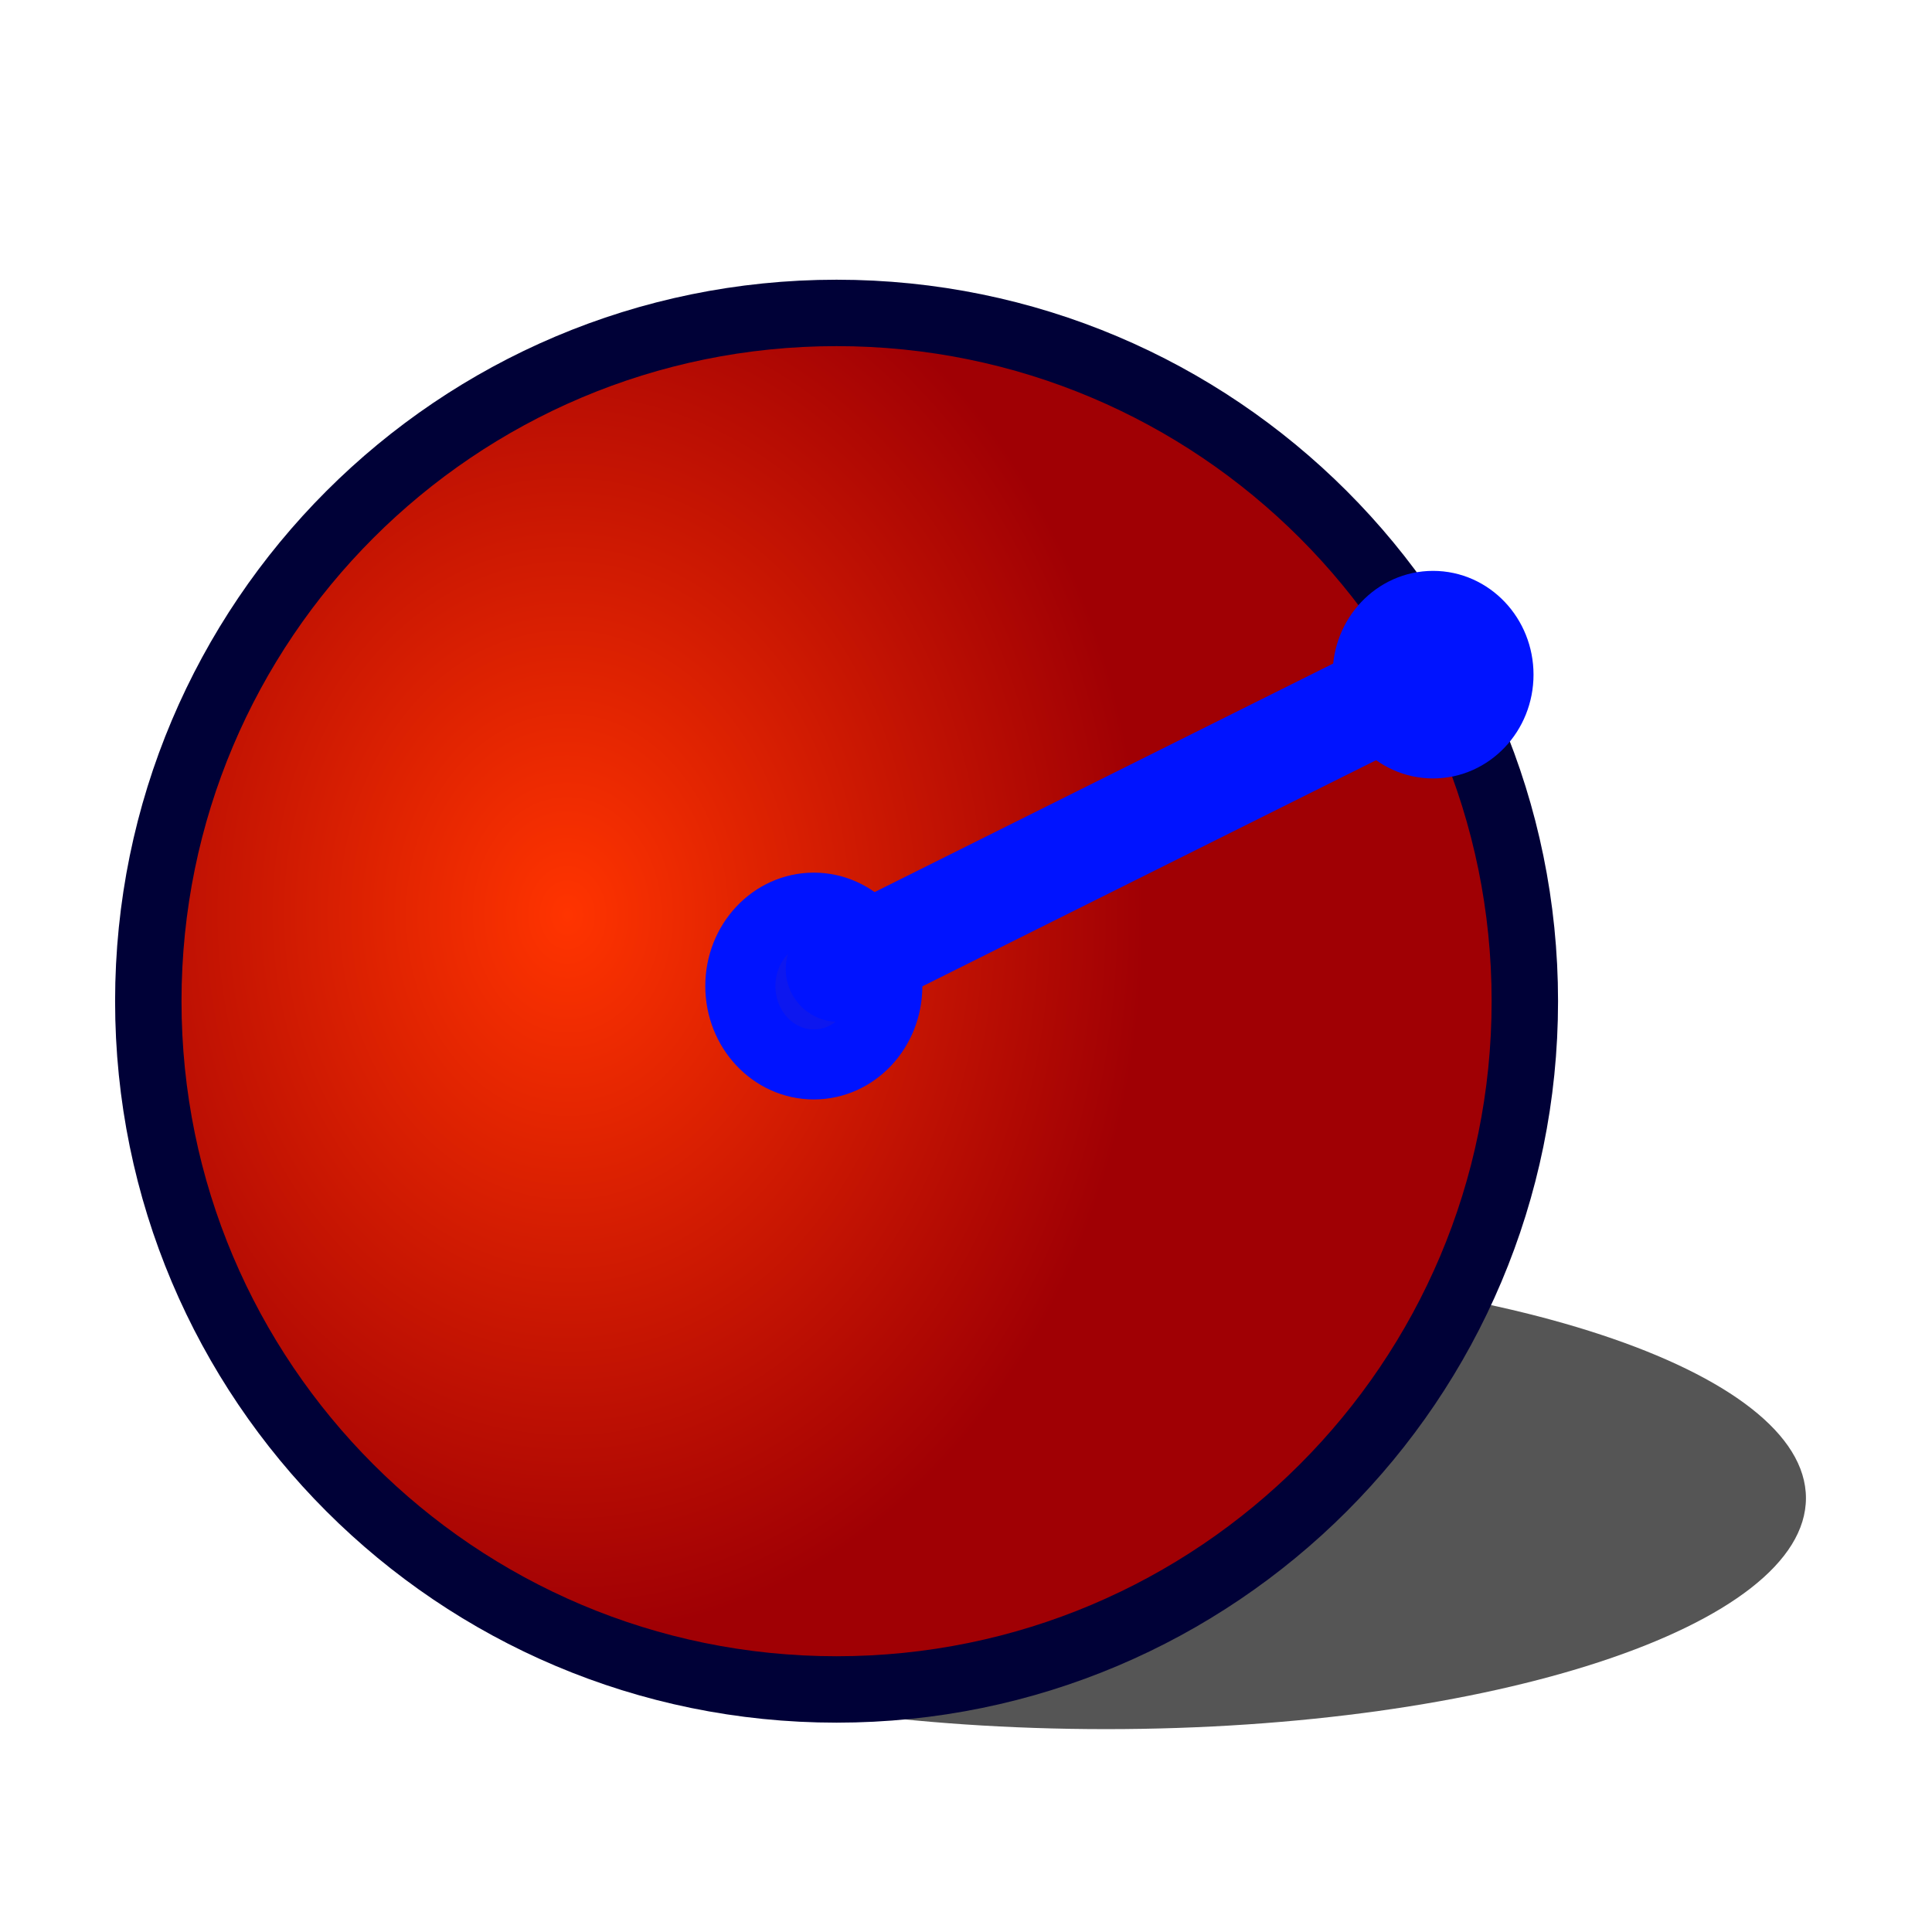
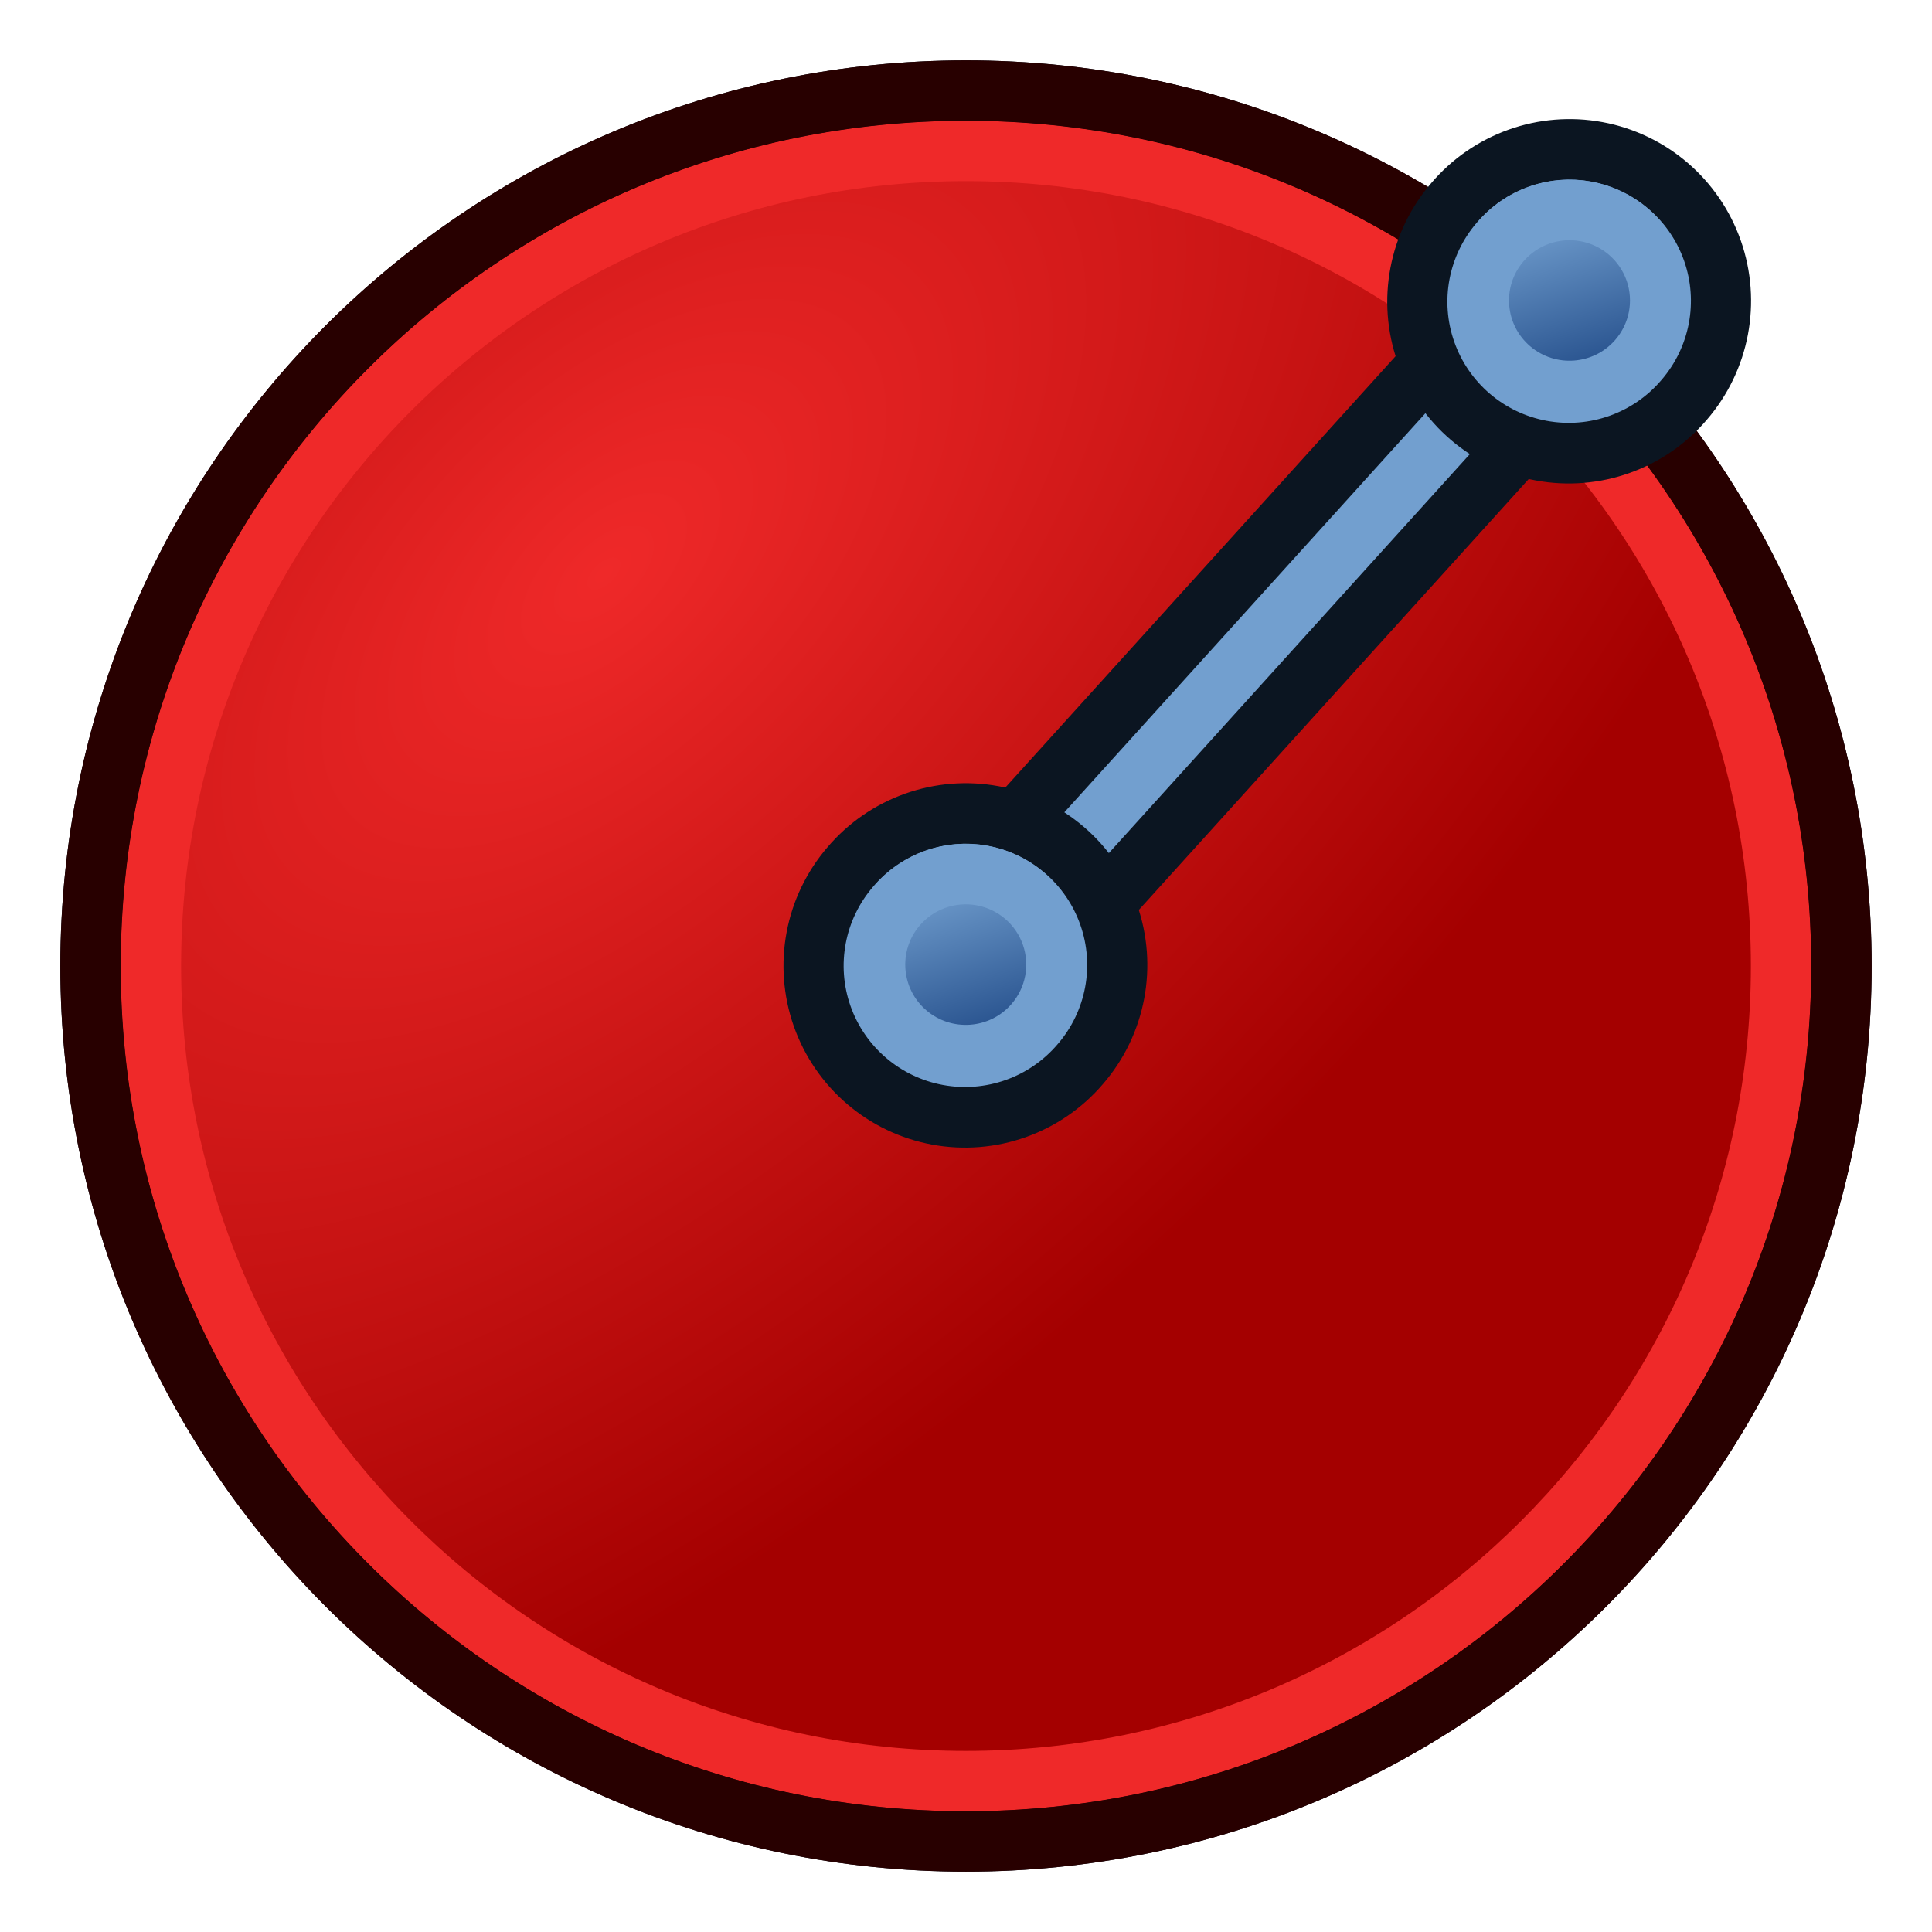
<svg xmlns="http://www.w3.org/2000/svg" xmlns:xlink="http://www.w3.org/1999/xlink" width="64px" height="64px" id="svg2784" version="1.1">
  <defs id="defs2786">
+     <linearGradient id="linearGradient3270">
+       <stop style="stop-color:#ef2929;stop-opacity:1" offset="0" id="stop3272" />
+       <stop style="stop-color:#a40000;stop-opacity:1" offset="1" id="stop3274" />
+     </linearGradient>
    <linearGradient id="linearGradient3777">
-       <stop style="stop-color:#71b2f8;stop-opacity:1;" offset="0" id="stop3779" />
-       <stop style="stop-color:#002795;stop-opacity:1;" offset="1" id="stop3781" />
+       <stop id="stop3779" offset="0" style="stop-color:#71b2f8;stop-opacity:1;" />
+       <stop id="stop3781" offset="1" style="stop-color:#002795;stop-opacity:1;" />
    </linearGradient>
    <linearGradient id="linearGradient3377">
-       <stop id="stop3379" offset="0" style="stop-color:#faff2b;stop-opacity:1;" />
-       <stop id="stop3381" offset="1" style="stop-color:#ffaa00;stop-opacity:1;" />
+       <stop style="stop-color:#faff2b;stop-opacity:1;" offset="0" id="stop3379" />
+       <stop style="stop-color:#ffaa00;stop-opacity:1;" offset="1" id="stop3381" />
    </linearGradient>
-     <radialGradient xlink:href="#linearGradient3377-3" id="radialGradient3692" cx="45.947" cy="32.243" fx="45.947" fy="32.243" r="19.467" gradientUnits="userSpaceOnUse" gradientTransform="matrix(0.8005492,-0.00653937,0.00816833,0.9999666,8.900789,0.3015398)" />
+     <radialGradient gradientUnits="userSpaceOnUse" r="19.467" fy="28.87" fx="45.883" cy="28.87" cx="45.883" id="radialGradient3692" xlink:href="#linearGradient3377" />
+     <radialGradient xlink:href="#linearGradient3377-3" id="radialGradient4514" gradientUnits="userSpaceOnUse" gradientTransform="translate(-55.72159,-55.52562)" cx="45.883" cy="28.87" fx="45.883" fy="28.87" r="19.467" />
    <linearGradient id="linearGradient3377-3">
-       <stop id="stop3379-8" offset="0" style="stop-color:#ff3400;stop-opacity:1" />
-       <stop id="stop3381-3" offset="1" style="stop-color:#a00004;stop-opacity:1" />
+       <stop style="stop-color:#faff2b;stop-opacity:1;" offset="0" id="stop3379-8" />
+       <stop style="stop-color:#ffaa00;stop-opacity:1;" offset="1" id="stop3381-3" />
+     </linearGradient>
+     <linearGradient gradientTransform="matrix(0.7634244,0,0,0.7575042,-4.596389,2.752564)" y2="5" x2="-22" y1="18" x1="-18" gradientUnits="userSpaceOnUse" id="linearGradient3801-1-3-14-0-35" xlink:href="#linearGradient3836-0-6-92-4-62" />
+     <linearGradient id="linearGradient3836-0-6-92-4-62">
+       <stop id="stop3838-2-7-06-8-9" offset="0" style="stop-color:#204a87;stop-opacity:1" />
+       <stop id="stop3840-5-5-8-7-1" offset="1" style="stop-color:#729fcf;stop-opacity:1" />
+     </linearGradient>
+     <linearGradient gradientTransform="matrix(0.7634244,0,0,0.7575042,-4.596389,2.752564)" y2="5" x2="-22" y1="18" x1="-18" gradientUnits="userSpaceOnUse" id="linearGradient3801-1-3-14-0-3" xlink:href="#linearGradient3836-0-6-92-4-6" />
+     <linearGradient id="linearGradient3836-0-6-92-4-6">
+       <stop id="stop3838-2-7-06-8-7" offset="0" style="stop-color:#204a87;stop-opacity:1" />
+       <stop id="stop3840-5-5-8-7-5" offset="1" style="stop-color:#729fcf;stop-opacity:1" />
+     </linearGradient>
+     <radialGradient gradientTransform="matrix(0.6666667,0.7,-1.351077,1.28674,32.10063,-19.90286)" gradientUnits="userSpaceOnUse" r="27.085" fy="18.627" fx="20.803" cy="18.627" cx="20.803" id="radialGradient3808" xlink:href="#linearGradient3600" />
+     <linearGradient id="linearGradient3600">
+       <stop id="stop3602" offset="0" style="stop-color:#729fcf;stop-opacity:1" />
+       <stop id="stop3604" offset="1" style="stop-color:#204a87;stop-opacity:1" />
+     </linearGradient>
+     <radialGradient xlink:href="#linearGradient3270" id="radialGradient3287" gradientUnits="userSpaceOnUse" gradientTransform="matrix(0.6666667,0.7,-1.351077,1.28674,32.10063,-19.90286)" cx="20.803" cy="18.627" fx="20.803" fy="18.627" r="27.085" />
+     <radialGradient xlink:href="#linearGradient3270-664" id="radialGradient3287-91" gradientUnits="userSpaceOnUse" gradientTransform="matrix(0.6666667,0.7,-1.351077,1.28674,32.10063,-19.90286)" cx="20.803" cy="18.627" fx="20.803" fy="18.627" r="27.085" />
+     <linearGradient id="linearGradient3270-664">
+       <stop style="stop-color:#ef2929;stop-opacity:1" offset="0" id="stop13266" />
+       <stop style="stop-color:#a40000;stop-opacity:1" offset="1" id="stop13268" />
+     </linearGradient>
+     <linearGradient gradientTransform="matrix(0.7634244,0,0,0.7575042,-4.596389,2.752564)" y2="5" x2="-22" y1="18" x1="-18" gradientUnits="userSpaceOnUse" id="linearGradient3801-1-3-14-0-3-570" xlink:href="#linearGradient3836-0-6-92-4-6-831" />
+     <linearGradient id="linearGradient3836-0-6-92-4-6-831">
+       <stop id="stop13272" offset="0" style="stop-color:#204a87;stop-opacity:1" />
+       <stop id="stop13274" offset="1" style="stop-color:#729fcf;stop-opacity:1" />
+     </linearGradient>
+     <linearGradient gradientTransform="matrix(0.7634244,0,0,0.7575042,-4.596389,2.752564)" y2="5" x2="-22" y1="18" x1="-18" gradientUnits="userSpaceOnUse" id="linearGradient3801-1-3-14-0-35-824" xlink:href="#linearGradient3836-0-6-92-4-62-682" />
+     <linearGradient id="linearGradient3836-0-6-92-4-62-682">
+       <stop id="stop13278" offset="0" style="stop-color:#204a87;stop-opacity:1" />
+       <stop id="stop13280" offset="1" style="stop-color:#729fcf;stop-opacity:1" />
+     </linearGradient>
+     <radialGradient xlink:href="#linearGradient3270-664-415" id="radialGradient3287-91-815" gradientUnits="userSpaceOnUse" gradientTransform="matrix(0.6666667,0.7,-1.351077,1.28674,32.10063,-19.90286)" cx="20.803" cy="18.627" fx="20.803" fy="18.627" r="27.085" />
+     <linearGradient id="linearGradient3270-664-415">
+       <stop style="stop-color:#ef2929;stop-opacity:1" offset="0" id="stop13406" />
+       <stop style="stop-color:#a40000;stop-opacity:1" offset="1" id="stop13408" />
+     </linearGradient>
+     <linearGradient gradientTransform="matrix(0.7634244,0,0,0.7575042,-4.596389,2.752564)" y2="5" x2="-22" y1="18" x1="-18" gradientUnits="userSpaceOnUse" id="linearGradient3801-1-3-14-0-3-570-46" xlink:href="#linearGradient3836-0-6-92-4-6-831-90" />
+     <linearGradient id="linearGradient3836-0-6-92-4-6-831-90">
+       <stop id="stop13412" offset="0" style="stop-color:#204a87;stop-opacity:1" />
+       <stop id="stop13414" offset="1" style="stop-color:#729fcf;stop-opacity:1" />
+     </linearGradient>
+     <linearGradient gradientTransform="matrix(0.7634244,0,0,0.7575042,-4.596389,2.752564)" y2="5" x2="-22" y1="18" x1="-18" gradientUnits="userSpaceOnUse" id="linearGradient3801-1-3-14-0-35-824-988" xlink:href="#linearGradient3836-0-6-92-4-62-682-925" />
+     <linearGradient id="linearGradient3836-0-6-92-4-62-682-925">
+       <stop id="stop13418" offset="0" style="stop-color:#204a87;stop-opacity:1" />
+       <stop id="stop13420" offset="1" style="stop-color:#729fcf;stop-opacity:1" />
+     </linearGradient>
+     <radialGradient xlink:href="#linearGradient3270-664-415-48" id="radialGradient3287-91-815-314" gradientUnits="userSpaceOnUse" gradientTransform="matrix(0.6666667,0.7,-1.351077,1.28674,32.10063,-19.90286)" cx="20.803" cy="18.627" fx="20.803" fy="18.627" r="27.085" />
+     <linearGradient id="linearGradient3270-664-415-48">
+       <stop style="stop-color:#ef2929;stop-opacity:1" offset="0" id="stop13568" />
+       <stop style="stop-color:#a40000;stop-opacity:1" offset="1" id="stop13570" />
+     </linearGradient>
+     <linearGradient gradientTransform="matrix(0.7634244,0,0,0.7575042,-4.596389,2.752564)" y2="5" x2="-22" y1="18" x1="-18" gradientUnits="userSpaceOnUse" id="linearGradient3801-1-3-14-0-3-570-46-491" xlink:href="#linearGradient3836-0-6-92-4-6-831-90-666" />
+     <linearGradient id="linearGradient3836-0-6-92-4-6-831-90-666">
+       <stop id="stop13574" offset="0" style="stop-color:#204a87;stop-opacity:1" />
+       <stop id="stop13576" offset="1" style="stop-color:#729fcf;stop-opacity:1" />
+     </linearGradient>
+     <linearGradient gradientTransform="matrix(0.7634244,0,0,0.7575042,-4.596389,2.752564)" y2="5" x2="-22" y1="18" x1="-18" gradientUnits="userSpaceOnUse" id="linearGradient3801-1-3-14-0-35-824-988-187" xlink:href="#linearGradient3836-0-6-92-4-62-682-925-597" />
+     <linearGradient id="linearGradient3836-0-6-92-4-62-682-925-597">
+       <stop id="stop13580" offset="0" style="stop-color:#204a87;stop-opacity:1" />
+       <stop id="stop13582" offset="1" style="stop-color:#729fcf;stop-opacity:1" />
+     </linearGradient>
+     <radialGradient xlink:href="#linearGradient3270-664-415-48-626" id="radialGradient3287-91-815-314-85" gradientUnits="userSpaceOnUse" gradientTransform="matrix(0.6666667,0.7,-1.351077,1.28674,32.10063,-19.90286)" cx="20.803" cy="18.627" fx="20.803" fy="18.627" r="27.085" />
+     <linearGradient id="linearGradient3270-664-415-48-626">
+       <stop style="stop-color:#ef2929;stop-opacity:1" offset="0" id="stop13754" />
+       <stop style="stop-color:#a40000;stop-opacity:1" offset="1" id="stop13756" />
+     </linearGradient>
+     <linearGradient gradientTransform="matrix(0.7634244,0,0,0.7575042,-4.596389,2.752564)" y2="5" x2="-22" y1="18" x1="-18" gradientUnits="userSpaceOnUse" id="linearGradient3801-1-3-14-0-3-570-46-491-286" xlink:href="#linearGradient3836-0-6-92-4-6-831-90-666-839" />
+     <linearGradient id="linearGradient3836-0-6-92-4-6-831-90-666-839">
+       <stop id="stop13760" offset="0" style="stop-color:#204a87;stop-opacity:1" />
+       <stop id="stop13762" offset="1" style="stop-color:#729fcf;stop-opacity:1" />
+     </linearGradient>
+     <linearGradient gradientTransform="matrix(0.7634244,0,0,0.7575042,-4.596389,2.752564)" y2="5" x2="-22" y1="18" x1="-18" gradientUnits="userSpaceOnUse" id="linearGradient3801-1-3-14-0-35-824-988-187-163" xlink:href="#linearGradient3836-0-6-92-4-62-682-925-597-787" />
+     <linearGradient id="linearGradient3836-0-6-92-4-62-682-925-597-787">
+       <stop id="stop13766" offset="0" style="stop-color:#204a87;stop-opacity:1" />
+       <stop id="stop13768" offset="1" style="stop-color:#729fcf;stop-opacity:1" />
+     </linearGradient>
+     <radialGradient xlink:href="#linearGradient3270-664-415-48-626-434" id="radialGradient3287-91-815-314-85-670" gradientUnits="userSpaceOnUse" gradientTransform="matrix(0.6666667,0.7,-1.351077,1.28674,32.10063,-19.90286)" cx="20.803" cy="18.627" fx="20.803" fy="18.627" r="27.085" />
+     <linearGradient id="linearGradient3270-664-415-48-626-434">
+       <stop style="stop-color:#ef2929;stop-opacity:1" offset="0" id="stop13964" />
+       <stop style="stop-color:#a40000;stop-opacity:1" offset="1" id="stop13966" />
+     </linearGradient>
+     <linearGradient gradientTransform="matrix(0.7634244,0,0,0.7575042,-4.596389,2.752564)" y2="5" x2="-22" y1="18" x1="-18" gradientUnits="userSpaceOnUse" id="linearGradient3801-1-3-14-0-3-570-46-491-286-86" xlink:href="#linearGradient3836-0-6-92-4-6-831-90-666-839-448" />
+     <linearGradient id="linearGradient3836-0-6-92-4-6-831-90-666-839-448">
+       <stop id="stop13970" offset="0" style="stop-color:#204a87;stop-opacity:1" />
+       <stop id="stop13972" offset="1" style="stop-color:#729fcf;stop-opacity:1" />
+     </linearGradient>
+     <linearGradient gradientTransform="matrix(0.7634244,0,0,0.7575042,-4.596389,2.752564)" y2="5" x2="-22" y1="18" x1="-18" gradientUnits="userSpaceOnUse" id="linearGradient3801-1-3-14-0-35-824-988-187-163-411" xlink:href="#linearGradient3836-0-6-92-4-62-682-925-597-787-847" />
+     <linearGradient id="linearGradient3836-0-6-92-4-62-682-925-597-787-847">
+       <stop id="stop13976" offset="0" style="stop-color:#204a87;stop-opacity:1" />
+       <stop id="stop13978" offset="1" style="stop-color:#729fcf;stop-opacity:1" />
+     </linearGradient>
+     <radialGradient xlink:href="#linearGradient3270-664-415-48-626-434-412" id="radialGradient3287-91-815-314-85-670-137" gradientUnits="userSpaceOnUse" gradientTransform="matrix(0.6666667,0.7,-1.351077,1.28674,32.10063,-19.90286)" cx="20.803" cy="18.627" fx="20.803" fy="18.627" r="27.085" />
+     <linearGradient id="linearGradient3270-664-415-48-626-434-412">
+       <stop style="stop-color:#ef2929;stop-opacity:1" offset="0" id="stop14198" />
+       <stop style="stop-color:#a40000;stop-opacity:1" offset="1" id="stop14200" />
+     </linearGradient>
+     <linearGradient gradientTransform="matrix(0.7634244,0,0,0.7575042,-4.596389,2.752564)" y2="5" x2="-22" y1="18" x1="-18" gradientUnits="userSpaceOnUse" id="linearGradient3801-1-3-14-0-3-570-46-491-286-86-746" xlink:href="#linearGradient3836-0-6-92-4-6-831-90-666-839-448-582" />
+     <linearGradient id="linearGradient3836-0-6-92-4-6-831-90-666-839-448-582">
+       <stop id="stop14204" offset="0" style="stop-color:#204a87;stop-opacity:1" />
+       <stop id="stop14206" offset="1" style="stop-color:#729fcf;stop-opacity:1" />
+     </linearGradient>
+     <linearGradient gradientTransform="matrix(0.7634244,0,0,0.7575042,-4.596389,2.752564)" y2="5" x2="-22" y1="18" x1="-18" gradientUnits="userSpaceOnUse" id="linearGradient3801-1-3-14-0-35-824-988-187-163-411-878" xlink:href="#linearGradient3836-0-6-92-4-62-682-925-597-787-847-809" />
+     <linearGradient id="linearGradient3836-0-6-92-4-62-682-925-597-787-847-809">
+       <stop id="stop14210" offset="0" style="stop-color:#204a87;stop-opacity:1" />
+       <stop id="stop14212" offset="1" style="stop-color:#729fcf;stop-opacity:1" />
+     </linearGradient>
+     <radialGradient xlink:href="#linearGradient3270-664-415-48-626-434-412-392" id="radialGradient3287-91-815-314-85-670-137-595" gradientUnits="userSpaceOnUse" gradientTransform="matrix(0.6666667,0.7,-1.351077,1.28674,32.10063,-19.90286)" cx="20.803" cy="18.627" fx="20.803" fy="18.627" r="27.085" />
+     <linearGradient id="linearGradient3270-664-415-48-626-434-412-392">
+       <stop style="stop-color:#ef2929;stop-opacity:1" offset="0" id="stop14456" />
+       <stop style="stop-color:#a40000;stop-opacity:1" offset="1" id="stop14458" />
+     </linearGradient>
+     <linearGradient gradientTransform="matrix(0.7634244,0,0,0.7575042,-4.596389,2.752564)" y2="5" x2="-22" y1="18" x1="-18" gradientUnits="userSpaceOnUse" id="linearGradient3801-1-3-14-0-3-570-46-491-286-86-746-991" xlink:href="#linearGradient3836-0-6-92-4-6-831-90-666-839-448-582-639" />
+     <linearGradient id="linearGradient3836-0-6-92-4-6-831-90-666-839-448-582-639">
+       <stop id="stop14462" offset="0" style="stop-color:#204a87;stop-opacity:1" />
+       <stop id="stop14464" offset="1" style="stop-color:#729fcf;stop-opacity:1" />
+     </linearGradient>
+     <linearGradient gradientTransform="matrix(0.7634244,0,0,0.7575042,-4.596389,2.752564)" y2="5" x2="-22" y1="18" x1="-18" gradientUnits="userSpaceOnUse" id="linearGradient3801-1-3-14-0-35-824-988-187-163-411-878-705" xlink:href="#linearGradient3836-0-6-92-4-62-682-925-597-787-847-809-777" />
+     <linearGradient id="linearGradient3836-0-6-92-4-62-682-925-597-787-847-809-777">
+       <stop id="stop14468" offset="0" style="stop-color:#204a87;stop-opacity:1" />
+       <stop id="stop14470" offset="1" style="stop-color:#729fcf;stop-opacity:1" />
    </linearGradient>
  </defs>
  <g id="layer1">
-     <g id="g3564" transform="translate(-0.8153068,-67.54004)">
-       <path transform="matrix(1.248284,0,0,0.4121139,-28.96989,102.9187)" d="M 71.786,34.571 A 18.571,18.571 0 0 1 53.214,53.143 18.571,18.571 0 0 1 34.643,34.571 18.571,18.571 0 0 1 53.214,16 18.571,18.571 0 0 1 71.786,34.571 Z" id="path3694" style="opacity:0.665;fill:#000000;fill-opacity:1;fill-rule:evenodd;stroke:none;stroke-width:1.5;stroke-linecap:butt;stroke-linejoin:miter;marker:none;marker-start:none;marker-mid:none;marker-end:none;stroke-miterlimit:4;stroke-dasharray:none;stroke-dashoffset:0;stroke-opacity:1;visibility:visible;display:inline;overflow:visible;enable-background:accumulate" />
-       <path transform="matrix(1.22767,0,0,1.22767,-36.80205,58.26319)" d="M 71.786,34.571 A 18.571,18.571 0 0 1 53.214,53.143 18.571,18.571 0 0 1 34.643,34.571 18.571,18.571 0 0 1 53.214,16 18.571,18.571 0 0 1 71.786,34.571 Z" id="path3696" style="opacity:1;fill:url(#radialGradient3692);fill-opacity:1;fill-rule:evenodd;stroke:#000137;stroke-width:1.792;stroke-linecap:butt;stroke-linejoin:round;marker:none;marker-start:none;marker-mid:none;marker-end:none;stroke-miterlimit:4;stroke-dasharray:none;stroke-dashoffset:0;stroke-opacity:1;visibility:visible;display:inline;overflow:visible;enable-background:accumulate" />
+     <g transform="translate(-0.8153068,-67.54004)" id="g3564">
+       <path transform="matrix(1.107639,0,0,1.107639,-2.22636,65.9081)" d="m 57.818,30.364 c 0,14.46 -11.722,26.182 -26.182,26.182 -14.46,0 -26.182,-11.722 -26.182,-26.182 0,-14.46 11.722,-26.182 26.182,-26.182 14.46,0 26.182,11.722 26.182,26.182 z" id="path2826" style="color:#000000;fill:url(#radialGradient3287-91-815-314-85-670-137-595);fill-opacity:1;fill-rule:evenodd;stroke:#0b1521;stroke-width:1.806;marker:none;visibility:visible;display:inline;overflow:visible;enable-background:accumulate" />
+       <path transform="matrix(1.03125,0,0,1.03125,0.1903064,68.22754)" d="m 57.818,30.364 c 0,14.46 -11.722,26.182 -26.182,26.182 -14.46,0 -26.182,-11.722 -26.182,-26.182 0,-14.46 11.722,-26.182 26.182,-26.182 14.46,0 26.182,11.722 26.182,26.182 z" id="path2826-4" style="color:#000000;fill:none;stroke:#ef2929;stroke-width:1.939;marker:none;visibility:visible;display:inline;overflow:visible;enable-background:accumulate" />
+       <path transform="matrix(1.107639,0,0,1.107639,-2.22636,65.9081)" d="m 57.818,30.364 c 0,14.46 -11.722,26.182 -26.182,26.182 -14.46,0 -26.182,-11.722 -26.182,-26.182 0,-14.46 11.722,-26.182 26.182,-26.182 14.46,0 26.182,11.722 26.182,26.182 z" id="path2826-5" style="color:#000000;fill:none;stroke:#280000;stroke-width:1.806;marker:none;visibility:visible;display:inline;overflow:visible;enable-background:accumulate" />
+       <g id="g3150-8" transform="matrix(1,0,0,-1,22.81531,156.54)">
+         <path style="fill:none;stroke:#0b1521;stroke-width:6;stroke-linecap:butt;stroke-linejoin:miter;stroke-opacity:1" d="M 10,57 29,78" id="path3130-9" />
+         <path style="fill:none;stroke:#729fcf;stroke-width:2;stroke-linecap:butt;stroke-linejoin:miter;stroke-opacity:1" d="M 10,57 29,78" id="path3130-2-7" />
+       </g>
+       <g id="g3827-1-3-92-1" transform="matrix(0.5613787,1.5641823e-8,0,0.5657697,26.06345,70.09896)">
+         <g id="g3797-9-5-66-7" transform="translate(31.32213,40.57029)">
+           <path d="M -26.118,5.664 A 8.938,8.868 0 1 1 -12.541,17.201 8.938,8.868 0 1 1 -26.118,5.664 z" id="path4250-71-6-49-2" style="fill:#729fcf;stroke:#0b1521;stroke-width:3.549;stroke-miterlimit:4;stroke-opacity:1;stroke-dasharray:none" />
+           <path d="m -23.402,7.974 a 5.344,5.303 0 1 1 8.118,6.898 5.344,5.303 0 0 1 -8.118,-6.898 z" id="path4250-7-3-2-5-7" style="fill:url(#linearGradient3801-1-3-14-0-3-570-46-491-286-86-746-991);fill-opacity:1;stroke:#729fcf;stroke-width:3.549;stroke-miterlimit:4;stroke-opacity:1;stroke-dasharray:none" />
+         </g>
+       </g>
+       <g id="g3827-1-3-92-1-2" transform="matrix(0.5613787,1.5641823e-8,0,0.5657697,46.06345,48.09896)">
+         <g id="g3797-9-5-66-7-7" transform="translate(31.32213,40.57029)">
+           <path d="M -26.118,5.664 A 8.938,8.868 0 1 1 -12.541,17.201 8.938,8.868 0 1 1 -26.118,5.664 z" id="path4250-71-6-49-2-0" style="fill:#729fcf;stroke:#0b1521;stroke-width:3.549;stroke-miterlimit:4;stroke-opacity:1;stroke-dasharray:none" />
+           <path d="m -23.402,7.974 a 5.344,5.303 0 1 1 8.118,6.898 5.344,5.303 0 0 1 -8.118,-6.898 z" id="path4250-7-3-2-5-7-9" style="fill:url(#linearGradient3801-1-3-14-0-35-824-988-187-163-411-878-705);fill-opacity:1;stroke:#729fcf;stroke-width:3.549;stroke-miterlimit:4;stroke-opacity:1;stroke-dasharray:none" />
+         </g>
+       </g>
    </g>
-     <path style="fill:#0d17ef;fill-opacity:1;stroke:#0013ff;stroke-width:2.2;stroke-linecap:round;stroke-linejoin:round;stroke-miterlimit:4;stroke-opacity:1;stroke-dasharray:none;stroke-dashoffset:0" id="path4465-9" d="m 38.681,21.841 a 2.305,2.462 0 1 1 -4.611,0 2.305,2.462 0 1 1 4.611,0 z" transform="matrix(0.9771997,0,0,0.9650972,11.92585,1.270257)" />
-     <path style="fill:#0d17ef;fill-opacity:1;stroke:#0013ff;stroke-width:2.2;stroke-linecap:round;stroke-linejoin:round;stroke-miterlimit:4;stroke-opacity:1;stroke-dasharray:none;stroke-dashoffset:0" id="path4465-0" d="m 38.681,21.841 a 2.305,2.462 0 1 1 -4.611,0 2.305,2.462 0 1 1 4.611,0 z" transform="matrix(1.055754,0,0,1.054537,-11.44447,9.631799)" />
-     <path style="fill:#0d17ef;fill-opacity:1;fill-rule:evenodd;stroke:#0013ff;stroke-width:3.5;stroke-linecap:round;stroke-linejoin:round;stroke-miterlimit:4;stroke-opacity:1;stroke-dasharray:none;stroke-dashoffset:0;marker:none;visibility:visible;display:inline;overflow:visible;enable-background:accumulate" d="M 27.779,32.102 47.63,22.208" id="path3536-7" />
  </g>
</svg>
